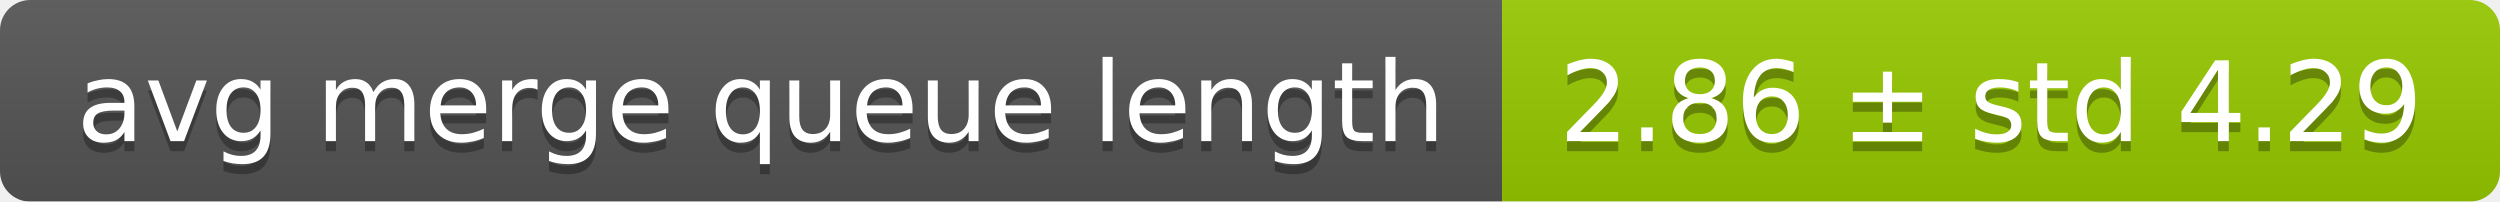
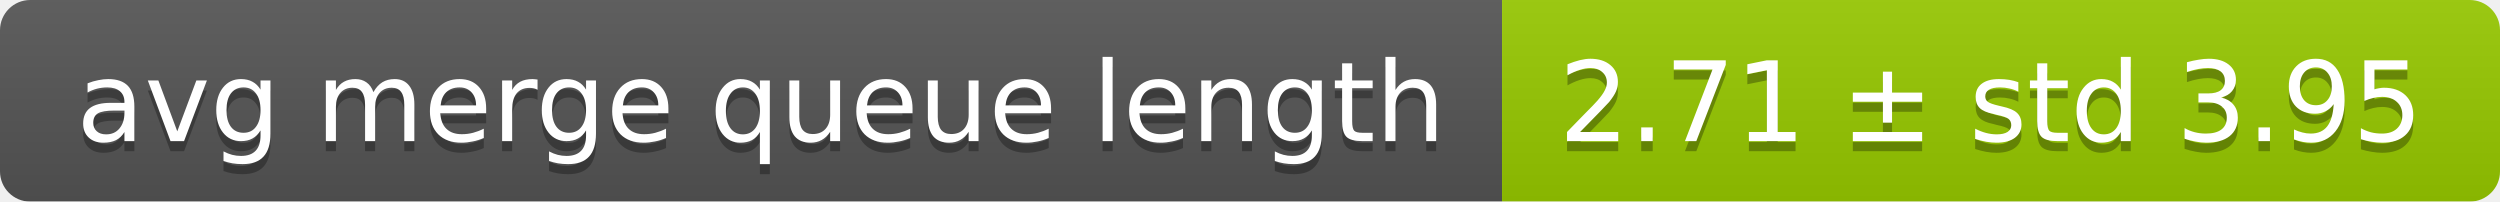
<svg xmlns="http://www.w3.org/2000/svg" width="248" height="20">
  <linearGradient id="smooth" x2="0" y2="100%">
    <stop offset="0" stop-color="#bbb" stop-opacity=".1" />
    <stop offset="1" stop-opacity=".1" />
  </linearGradient>
  <mask id="round">
    <rect width="248" height="20" rx="3" fill="#fff" />
  </mask>
  <g mask="url(#round)">
    <rect width="149" height="20" fill="#555" />
    <rect x="149" width="99" height="20" fill="#97ca00" />
    <rect width="248" height="20" fill="url(#smooth)" />
  </g>
  <g fill="#fff" text-anchor="middle" font-family="DejaVu Sans,Verdana,Geneva,sans-serif" font-size="11">
    <text x="75.5" y="15" fill="#010101" fill-opacity=".3">avg merge queue length</text>
    <text x="75.5" y="14">avg merge queue length</text>
-     <text x="197.5" y="15" fill="#010101" fill-opacity=".3">2.86 ± std 4.29</text>
-     <text x="197.5" y="14">2.86 ± std 4.29</text>
+     <text x="197.5" y="15" fill="#010101" fill-opacity=".3">2.71 ± std 3.95</text>
+     <text x="197.5" y="14">2.71 ± std 3.95</text>
  </g>
</svg>
